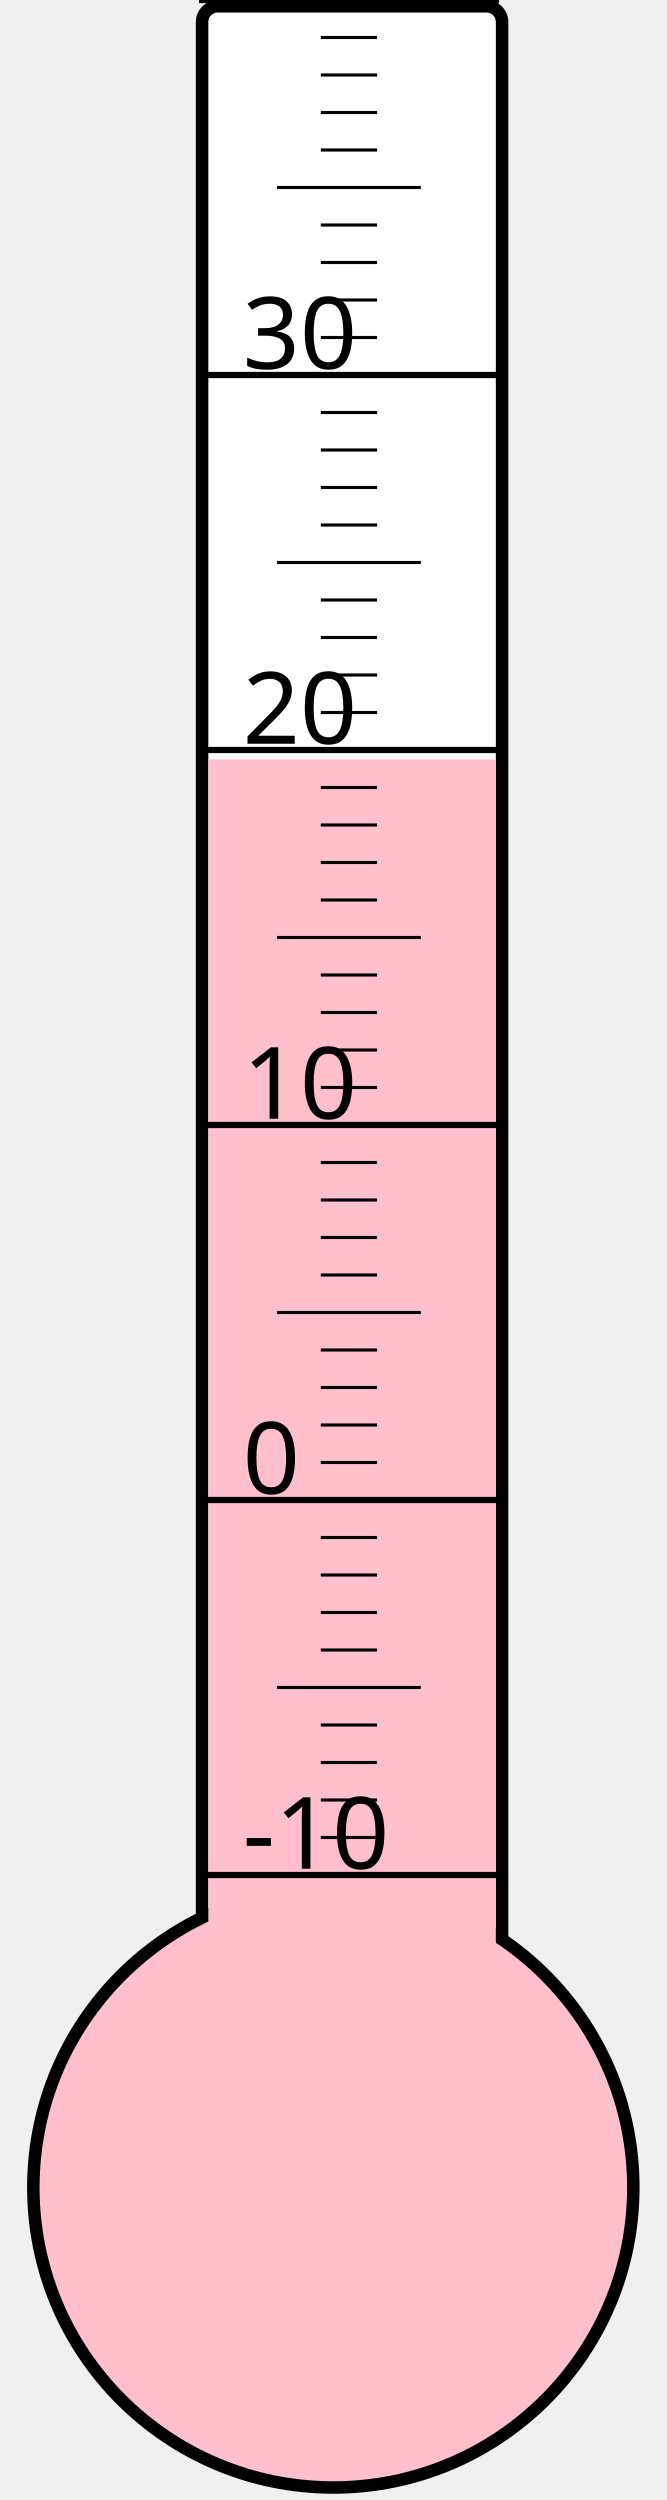
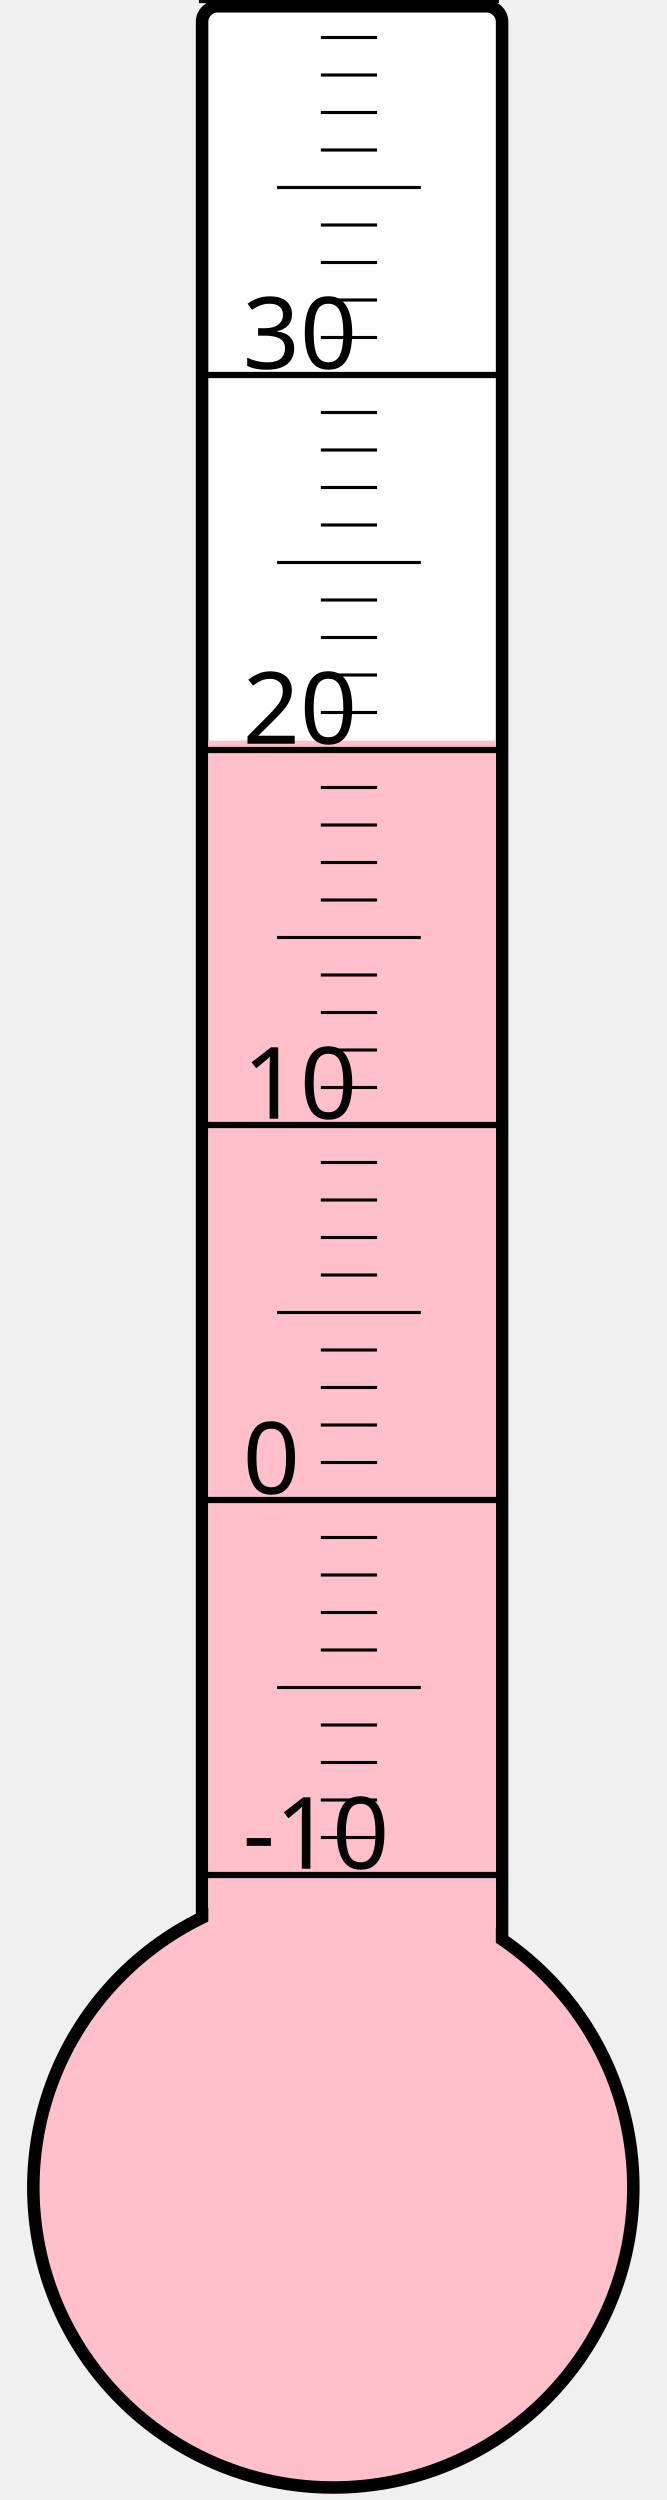
<svg xmlns="http://www.w3.org/2000/svg" width="40px" height="150px" viewBox="0 0 200 800">
  <rect width="200" height="800" x="0" y="0" style="fill: #ffffeb; fill-opacity: 0;" />
  <rect width="96" height="680" x="58" y="2" rx="5" ry="5" style="fill: white; fill-opacity: 1; stroke: black; stroke-width: 4;" />
  <circle cx="100" cy="700" r="96" style="fill: pink; stroke: black; stroke-width: 4;" />
-   <rect width="92" height="457.0" x="60" y="243.0" style="fill: pink; fill-opacity: 1; stroke-width: 0;" />
+   <rect width="92" height="463.0" x="60" y="237.0" style="fill: pink; fill-opacity: 1; stroke-width: 0;" />
  <text x="71" y="598" style="font-family: sans-serif; font-size: 24pt;">-10</text>
  <text x="71" y="478" style="font-family: sans-serif; font-size: 24pt;">0</text>
  <text x="71" y="358" style="font-family: sans-serif; font-size: 24pt;">10</text>
  <text x="71" y="238" style="font-family: sans-serif; font-size: 24pt;">20</text>
  <text x="71" y="118" style="font-family: sans-serif; font-size: 24pt;">30</text>
  <g style="stroke: black;">
    <line x1="57" y1="600" x2="153" y2="600" style="stroke-width: 2;" />
    <line x1="96" y1="588" x2="114" y2="588" style="stroke-width: 1;" />
    <line x1="96" y1="576" x2="114" y2="576" style="stroke-width: 1;" />
    <line x1="96" y1="564" x2="114" y2="564" style="stroke-width: 1;" />
    <line x1="96" y1="552" x2="114" y2="552" style="stroke-width: 1;" />
    <line x1="82" y1="540" x2="128" y2="540" style="stroke-width: 1;" />
    <line x1="96" y1="528" x2="114" y2="528" style="stroke-width: 1;" />
    <line x1="96" y1="516" x2="114" y2="516" style="stroke-width: 1;" />
    <line x1="96" y1="504" x2="114" y2="504" style="stroke-width: 1;" />
    <line x1="96" y1="492" x2="114" y2="492" style="stroke-width: 1;" />
    <line x1="57" y1="480" x2="153" y2="480" style="stroke-width: 2;" />
    <line x1="96" y1="468" x2="114" y2="468" style="stroke-width: 1;" />
    <line x1="96" y1="456" x2="114" y2="456" style="stroke-width: 1;" />
    <line x1="96" y1="444" x2="114" y2="444" style="stroke-width: 1;" />
    <line x1="96" y1="432" x2="114" y2="432" style="stroke-width: 1;" />
    <line x1="82" y1="420" x2="128" y2="420" style="stroke-width: 1;" />
    <line x1="96" y1="408" x2="114" y2="408" style="stroke-width: 1;" />
    <line x1="96" y1="396" x2="114" y2="396" style="stroke-width: 1;" />
    <line x1="96" y1="384" x2="114" y2="384" style="stroke-width: 1;" />
    <line x1="96" y1="372" x2="114" y2="372" style="stroke-width: 1;" />
    <line x1="57" y1="360" x2="153" y2="360" style="stroke-width: 2;" />
    <line x1="96" y1="348" x2="114" y2="348" style="stroke-width: 1;" />
    <line x1="96" y1="336" x2="114" y2="336" style="stroke-width: 1;" />
    <line x1="96" y1="324" x2="114" y2="324" style="stroke-width: 1;" />
    <line x1="96" y1="312" x2="114" y2="312" style="stroke-width: 1;" />
    <line x1="82" y1="300" x2="128" y2="300" style="stroke-width: 1;" />
    <line x1="96" y1="288" x2="114" y2="288" style="stroke-width: 1;" />
    <line x1="96" y1="276" x2="114" y2="276" style="stroke-width: 1;" />
    <line x1="96" y1="264" x2="114" y2="264" style="stroke-width: 1;" />
    <line x1="96" y1="252" x2="114" y2="252" style="stroke-width: 1;" />
    <line x1="57" y1="240" x2="153" y2="240" style="stroke-width: 2;" />
    <line x1="96" y1="228" x2="114" y2="228" style="stroke-width: 1;" />
    <line x1="96" y1="216" x2="114" y2="216" style="stroke-width: 1;" />
    <line x1="96" y1="204" x2="114" y2="204" style="stroke-width: 1;" />
    <line x1="96" y1="192" x2="114" y2="192" style="stroke-width: 1;" />
    <line x1="82" y1="180" x2="128" y2="180" style="stroke-width: 1;" />
    <line x1="96" y1="168" x2="114" y2="168" style="stroke-width: 1;" />
    <line x1="96" y1="156" x2="114" y2="156" style="stroke-width: 1;" />
    <line x1="96" y1="144" x2="114" y2="144" style="stroke-width: 1;" />
    <line x1="96" y1="132" x2="114" y2="132" style="stroke-width: 1;" />
    <line x1="57" y1="120" x2="153" y2="120" style="stroke-width: 2;" />
    <line x1="96" y1="108" x2="114" y2="108" style="stroke-width: 1;" />
    <line x1="96" y1="96" x2="114" y2="96" style="stroke-width: 1;" />
    <line x1="96" y1="84" x2="114" y2="84" style="stroke-width: 1;" />
    <line x1="96" y1="72" x2="114" y2="72" style="stroke-width: 1;" />
    <line x1="82" y1="60" x2="128" y2="60" style="stroke-width: 1;" />
    <line x1="96" y1="48" x2="114" y2="48" style="stroke-width: 1;" />
    <line x1="96" y1="36" x2="114" y2="36" style="stroke-width: 1;" />
    <line x1="96" y1="24" x2="114" y2="24" style="stroke-width: 1;" />
    <line x1="96" y1="12" x2="114" y2="12" style="stroke-width: 1;" />
    <line x1="57" y1="0" x2="153" y2="0" style="stroke-width: 2;" />
  </g>
</svg>
